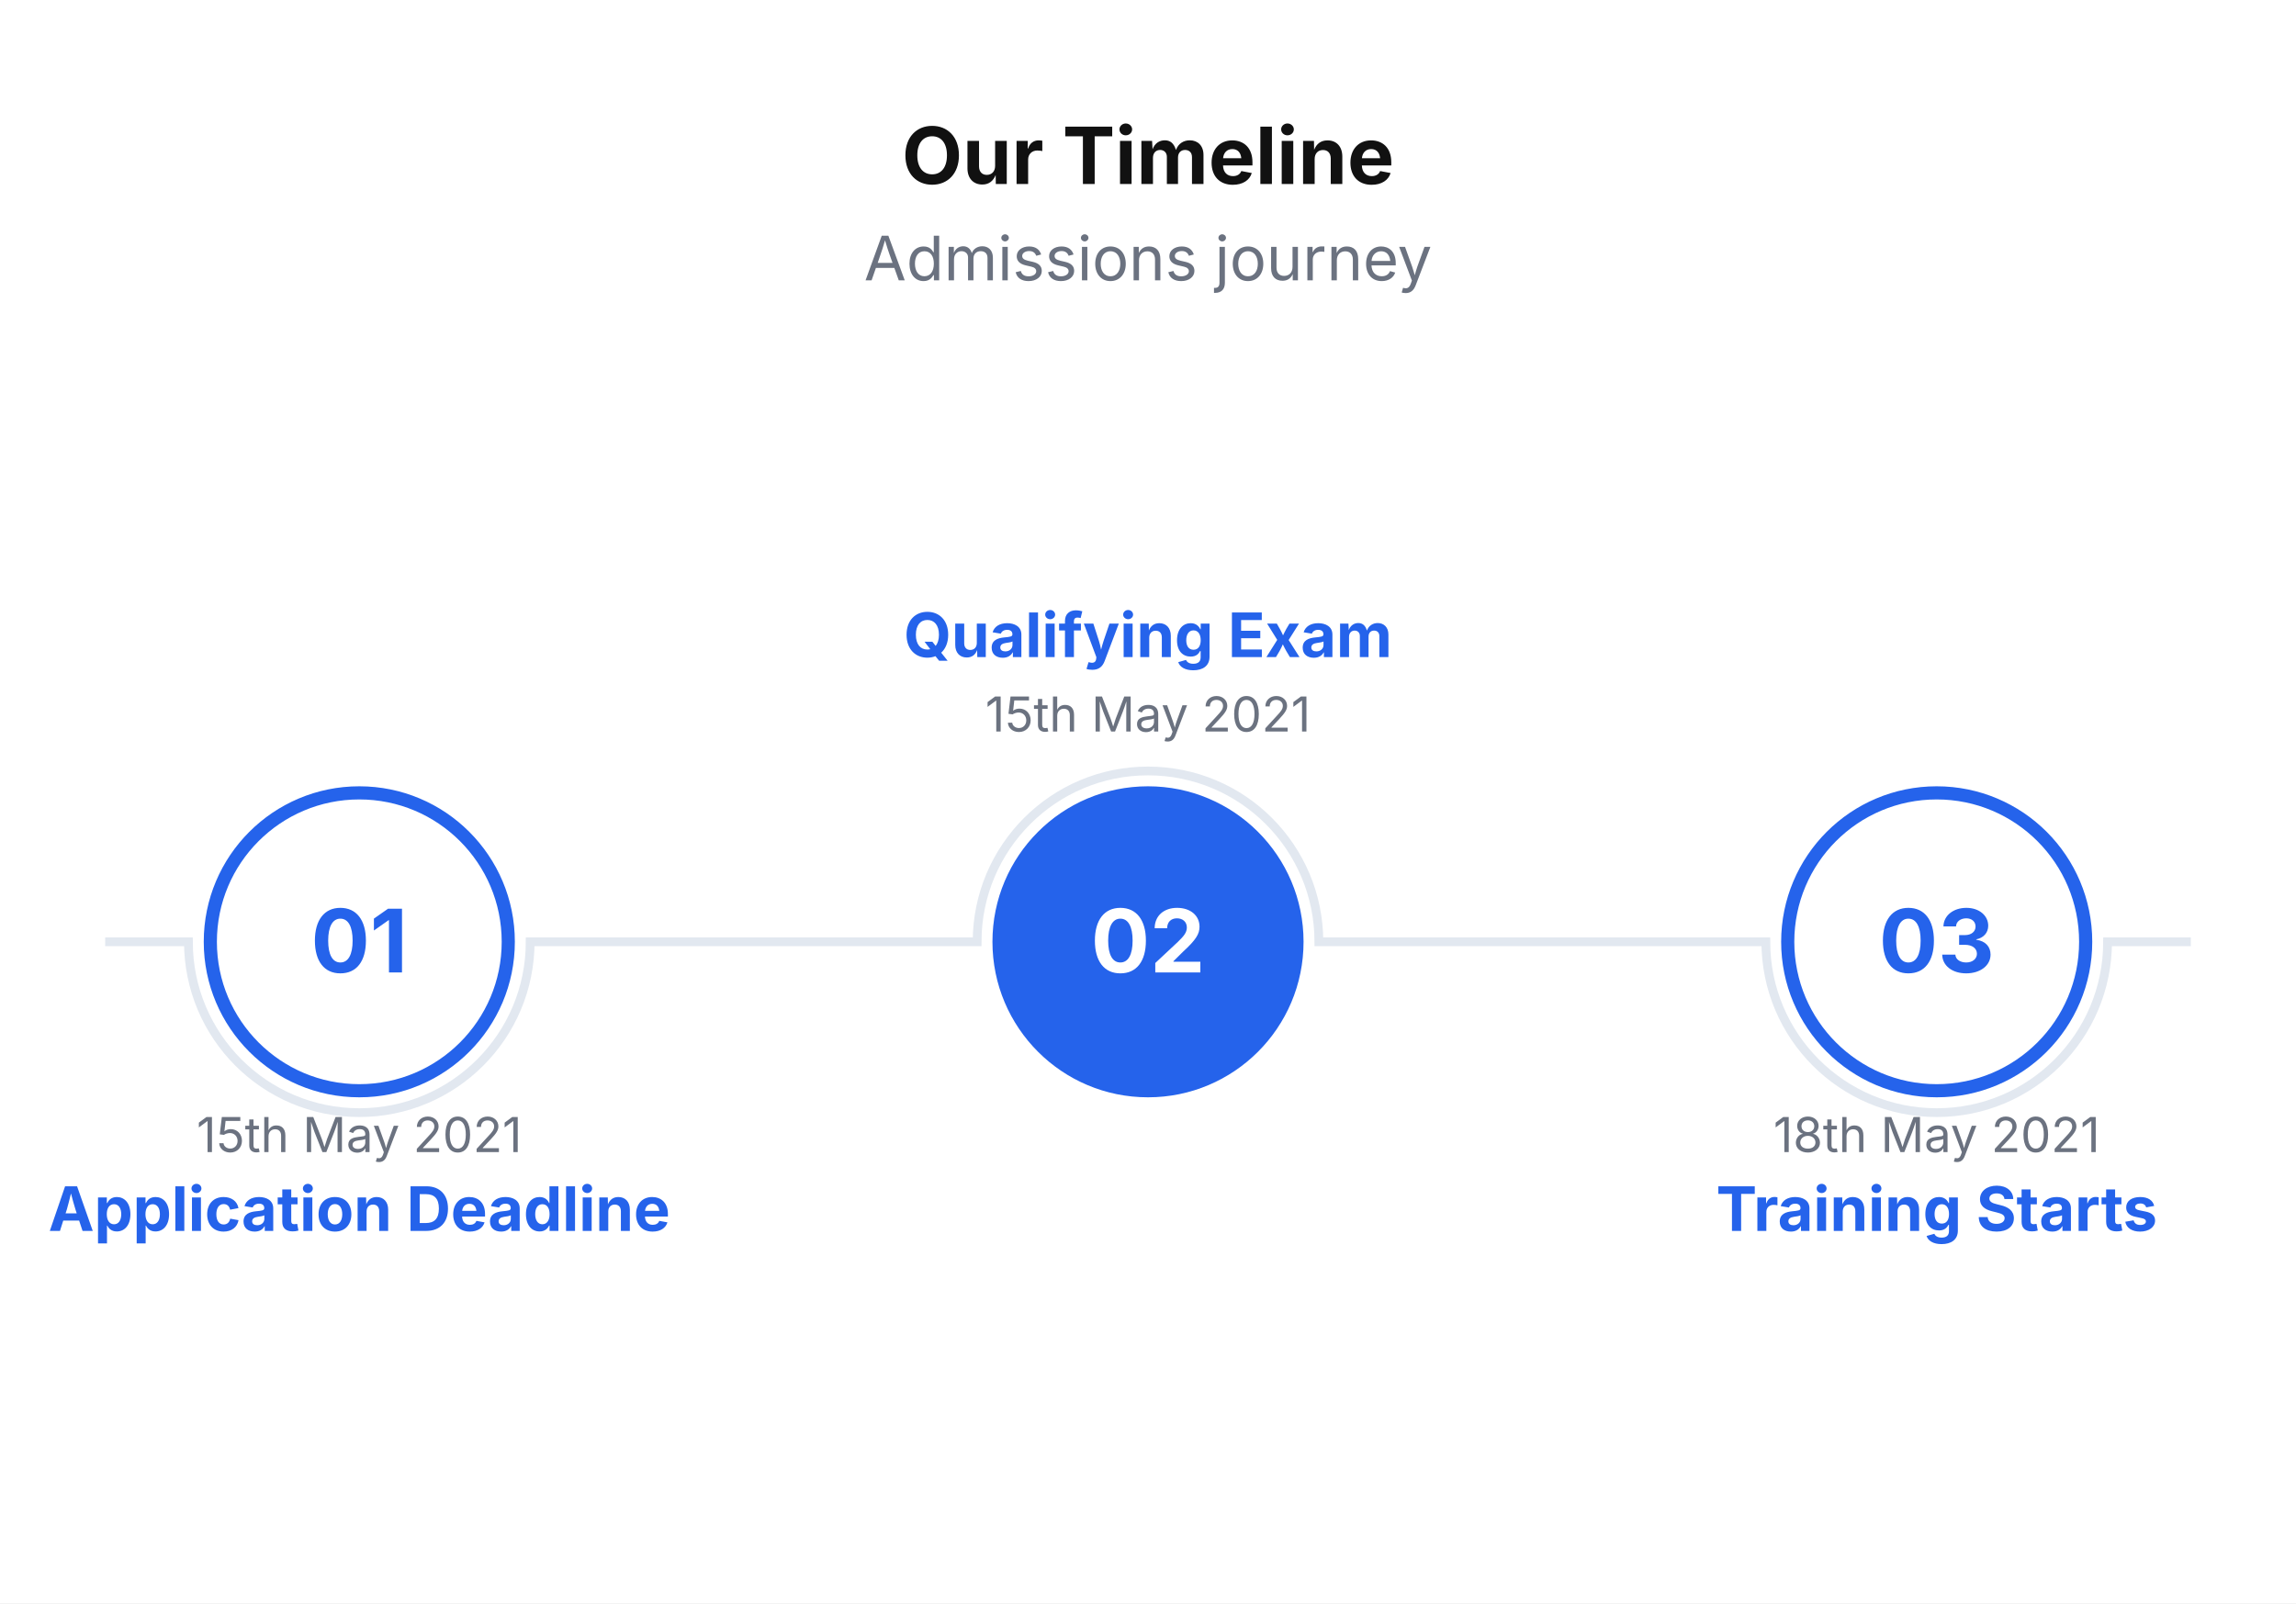
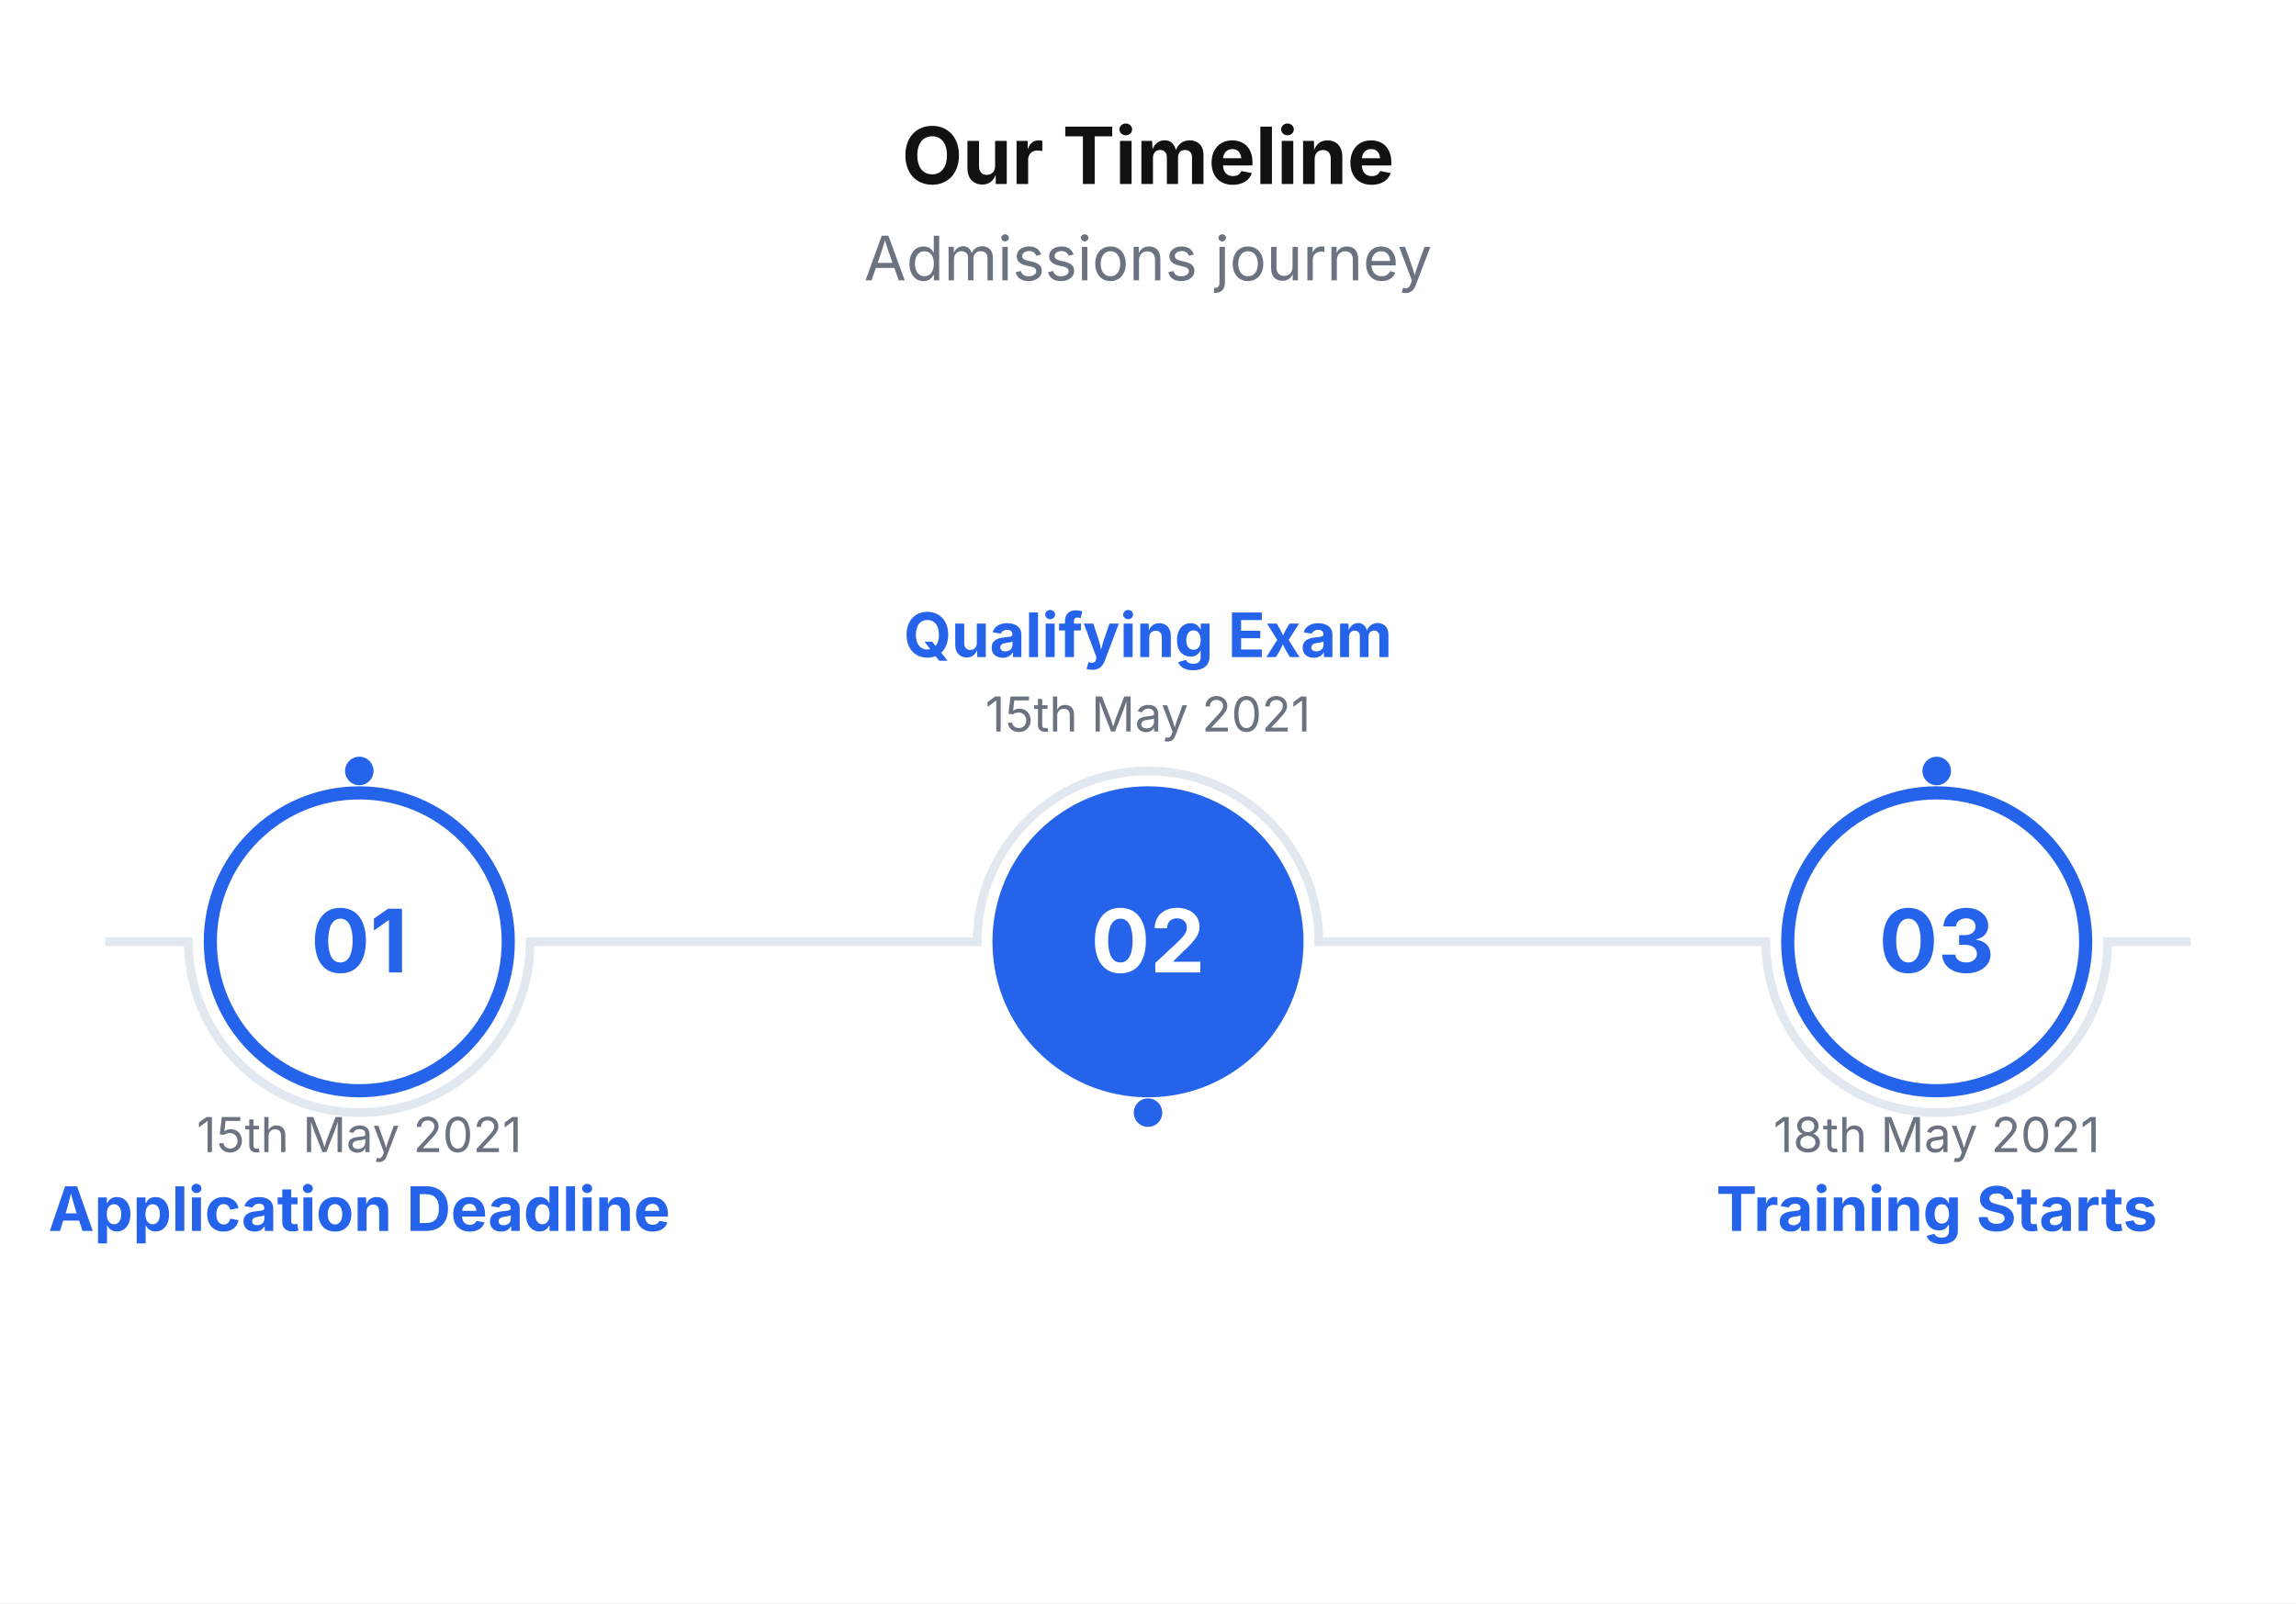
<svg xmlns="http://www.w3.org/2000/svg" viewBox="0 0 524 366" width="524" height="366">
  <rect width="100%" height="100%" fill="#FFFFFF" />
  <text x="262" y="42" font-size="18" font-family="Inter, system-ui, -apple-system, sans-serif" fill="#111111" text-anchor="middle" font-weight="bold">Our Timeline</text>
  <text x="262" y="64" font-size="14" font-family="Inter, system-ui, -apple-system, sans-serif" fill="#6B7280" text-anchor="middle">Admissions journey</text>
  <path d="M 24 215 L 43 215 A 39 39 0 0 0 121 215 L 223 215 A 39 39 0 0 1 301 215 L 403 215 A 39 39 0 0 0 481 215 L 500 215" stroke="#E2E8F0" stroke-width="2" fill="none" />
+   <circle cx="82" cy="176" r="4" fill="#2563EB" stroke="#FFFFFF" stroke-width="1.5" />
+   <circle cx="262" cy="254" r="4" fill="#2563EB" stroke="#FFFFFF" stroke-width="1.5" />
+   <circle cx="442" cy="176" r="4" fill="#2563EB" stroke="#FFFFFF" stroke-width="1.5" />
  <circle cx="82" cy="215" r="34" fill="#FFFFFF" stroke="#2563EB" stroke-width="3" />
  <text x="82" y="222" font-size="20" font-family="Inter, system-ui, -apple-system, sans-serif" fill="#2563EB" text-anchor="middle" font-weight="bold">01</text>
  <text x="82" y="263" font-size="11" font-family="Inter, system-ui, -apple-system, sans-serif" fill="#6B7280" text-anchor="middle">15th May 2021</text>
  <text x="82" y="281" font-size="14" font-family="Inter, system-ui, -apple-system, sans-serif" fill="#2563EB" text-anchor="middle" font-weight="bold">Application Deadline</text>
  <circle cx="262" cy="215" r="34" fill="#2563EB" stroke="#2563EB" stroke-width="3" />
  <text x="262" y="222" font-size="20" font-family="Inter, system-ui, -apple-system, sans-serif" fill="#FFFFFF" text-anchor="middle" font-weight="bold">02</text>
  <text x="262" y="167" font-size="11" font-family="Inter, system-ui, -apple-system, sans-serif" fill="#6B7280" text-anchor="middle">15th May 2021</text>
  <text x="262" y="150" font-size="14" font-family="Inter, system-ui, -apple-system, sans-serif" fill="#2563EB" text-anchor="middle" font-weight="bold">Qualifying Exam</text>
  <circle cx="442" cy="215" r="34" fill="#FFFFFF" stroke="#2563EB" stroke-width="3" />
  <text x="442" y="222" font-size="20" font-family="Inter, system-ui, -apple-system, sans-serif" fill="#2563EB" text-anchor="middle" font-weight="bold">03</text>
  <text x="442" y="263" font-size="11" font-family="Inter, system-ui, -apple-system, sans-serif" fill="#6B7280" text-anchor="middle">18th May 2021</text>
  <text x="442" y="281" font-size="14" font-family="Inter, system-ui, -apple-system, sans-serif" fill="#2563EB" text-anchor="middle" font-weight="bold">Training Starts</text>
</svg>
